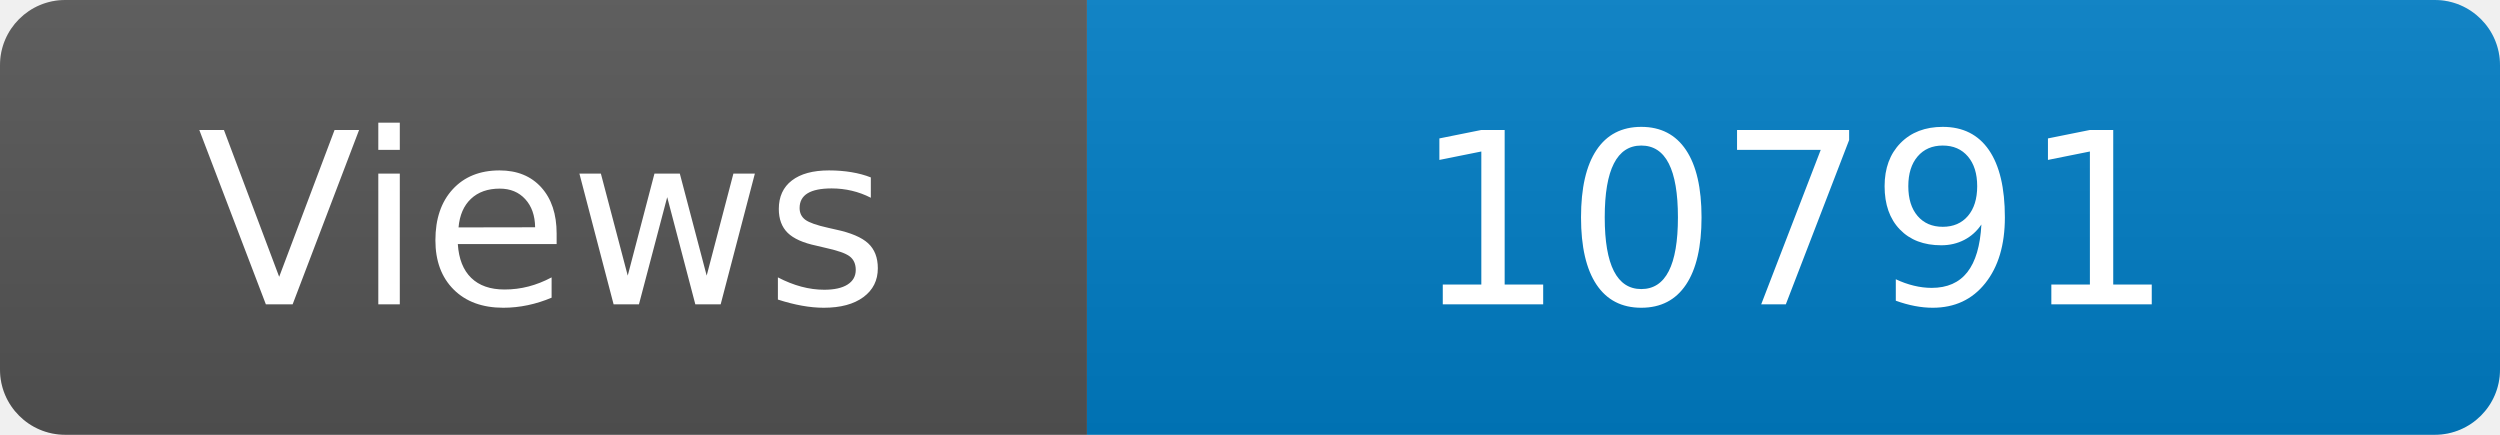
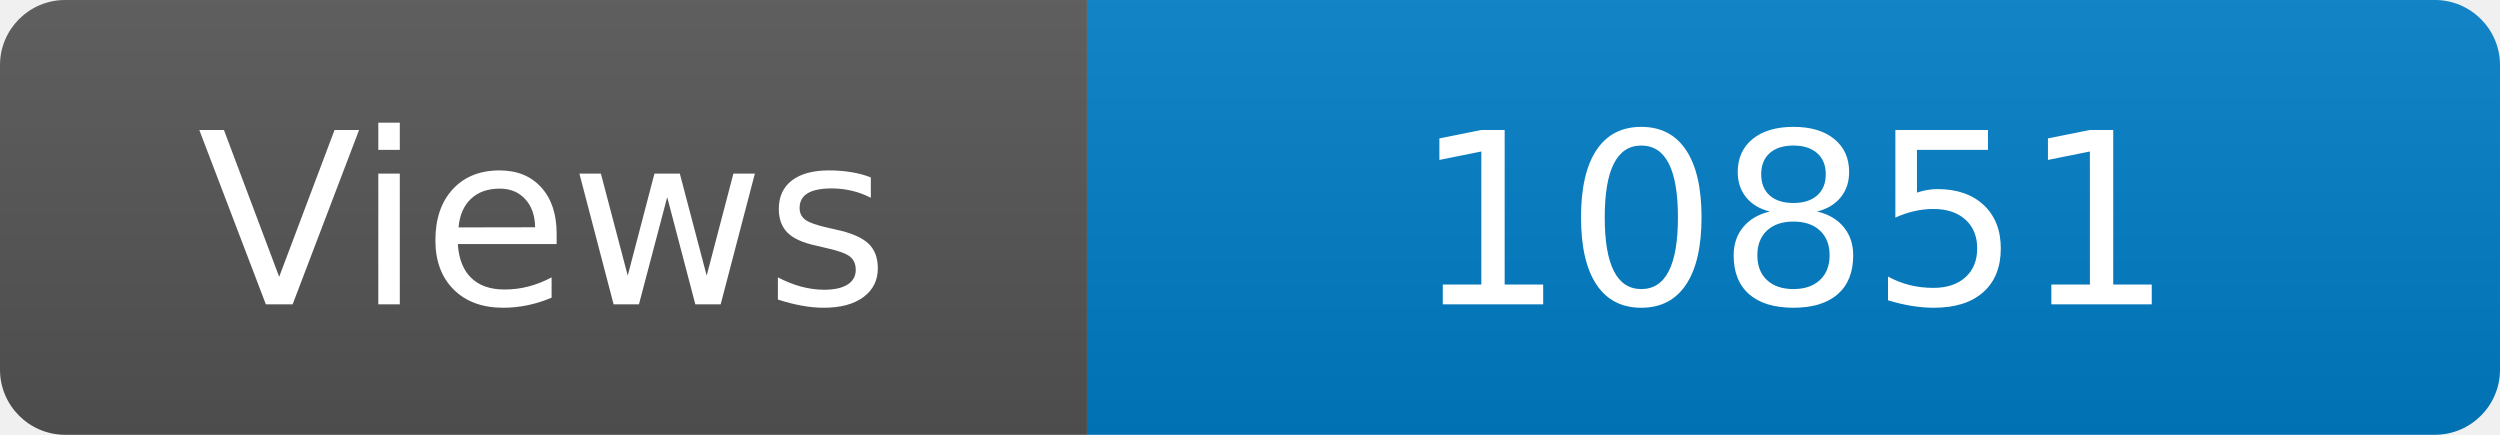
<svg xmlns="http://www.w3.org/2000/svg" width="115" height="20" role="img" aria-label="Maintained?: yes">
  <linearGradient id="s" x2="0" y2="100%">
    <stop offset="0" stop-color="#bbb" stop-opacity=".1" />
    <stop offset="1" stop-opacity=".1" />
  </linearGradient>
  <clipPath id="r">
    <rect width="115" height="20" rx="3" fill="#fff" />
  </clipPath>
  <g clip-path="url(#r)">
    <rect width="50" height="20" fill="#555" />
    <rect x="50" width="160" height="20" fill="#007ec6" />
    <rect width="115" height="20" fill="url(#s)" />
  </g>
  <g fill="#fff" text-anchor="middle" font-family="Verdana,Geneva,DejaVu Sans,sans-serif" font-size="110">
    <text x="250" y="140" transform="scale(.1)" fill="#fff">Views</text>
-     <text x="825" y="140" transform="scale(.1)" fill="#fff">10791</text>
+     <text x="825" y="140" transform="scale(.1)" fill="#fff">10851</text>
  </g>
</svg>
